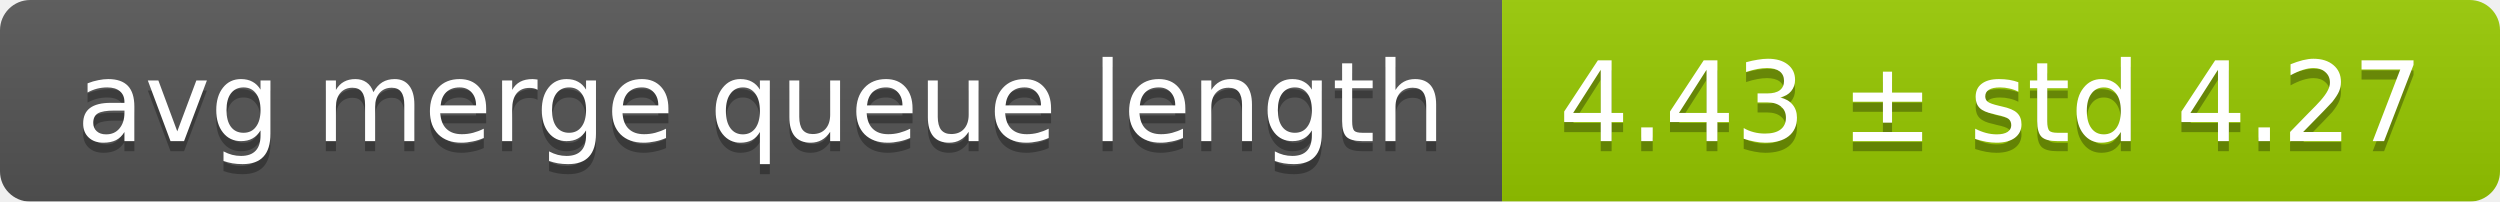
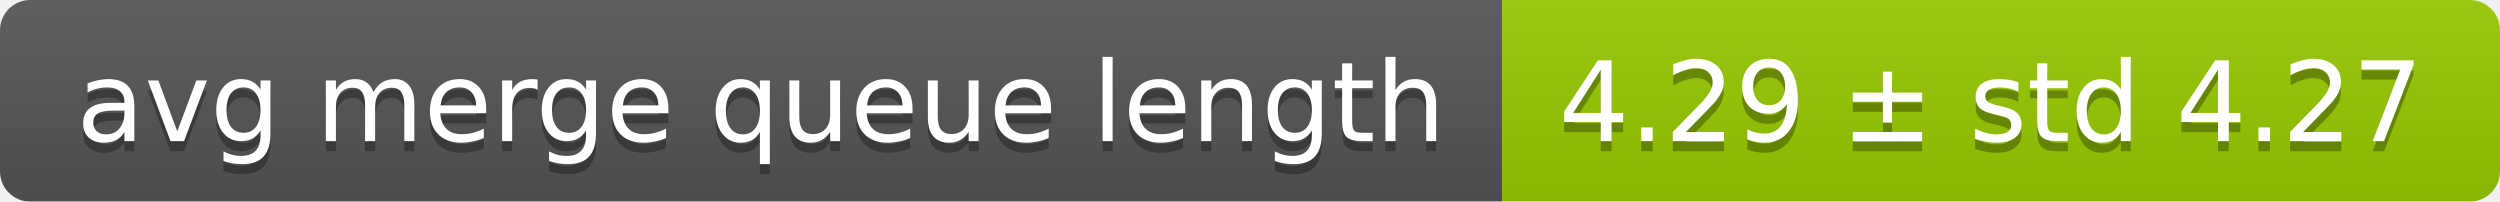
<svg xmlns="http://www.w3.org/2000/svg" width="248" height="20">
  <linearGradient id="smooth" x2="0" y2="100%">
    <stop offset="0" stop-color="#bbb" stop-opacity=".1" />
    <stop offset="1" stop-opacity=".1" />
  </linearGradient>
  <mask id="round">
    <rect width="248" height="20" rx="3" fill="#fff" />
  </mask>
  <g mask="url(#round)">
    <rect width="149" height="20" fill="#555" />
    <rect x="149" width="99" height="20" fill="#97ca00" />
    <rect width="248" height="20" fill="url(#smooth)" />
  </g>
  <g fill="#fff" text-anchor="middle" font-family="DejaVu Sans,Verdana,Geneva,sans-serif" font-size="11">
    <text x="75.5" y="15" fill="#010101" fill-opacity=".3">avg merge queue length</text>
    <text x="75.5" y="14">avg merge queue length</text>
-     <text x="197.5" y="15" fill="#010101" fill-opacity=".3">4.43 ± std 4.27</text>
-     <text x="197.5" y="14">4.43 ± std 4.27</text>
+     <text x="197.5" y="15" fill="#010101" fill-opacity=".3">4.29 ± std 4.27</text>
+     <text x="197.5" y="14">4.29 ± std 4.27</text>
  </g>
</svg>
